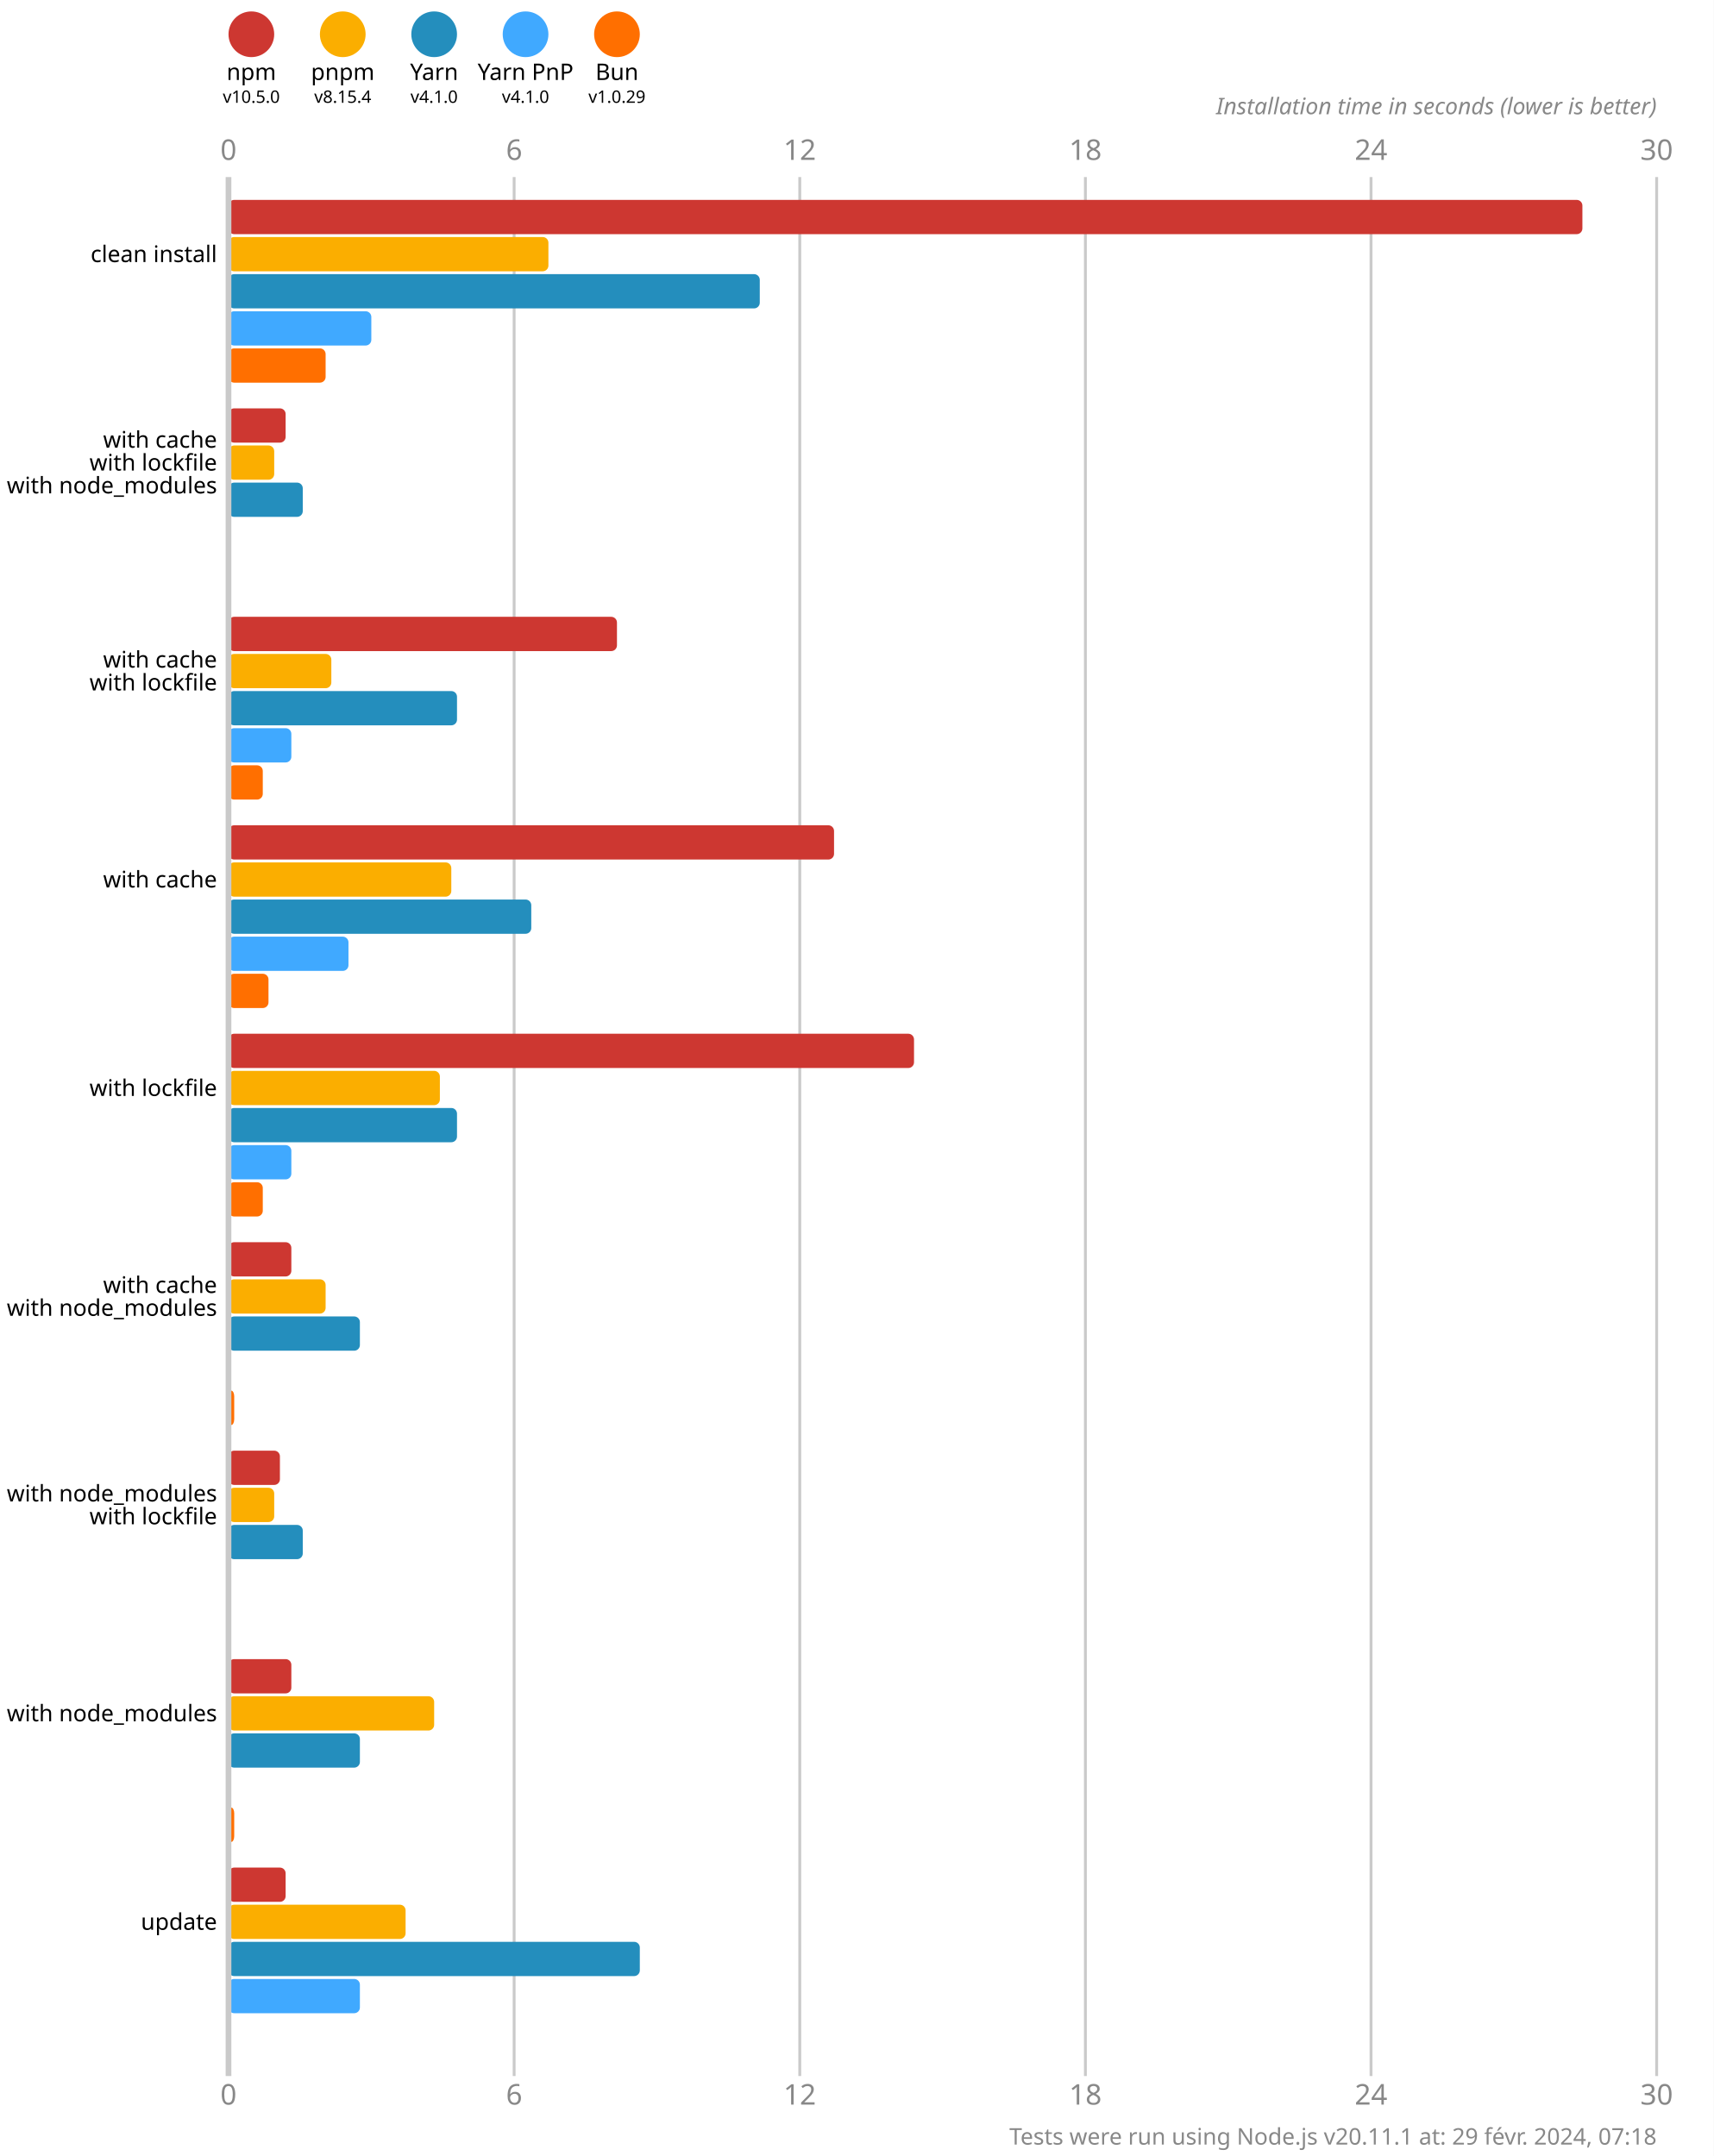
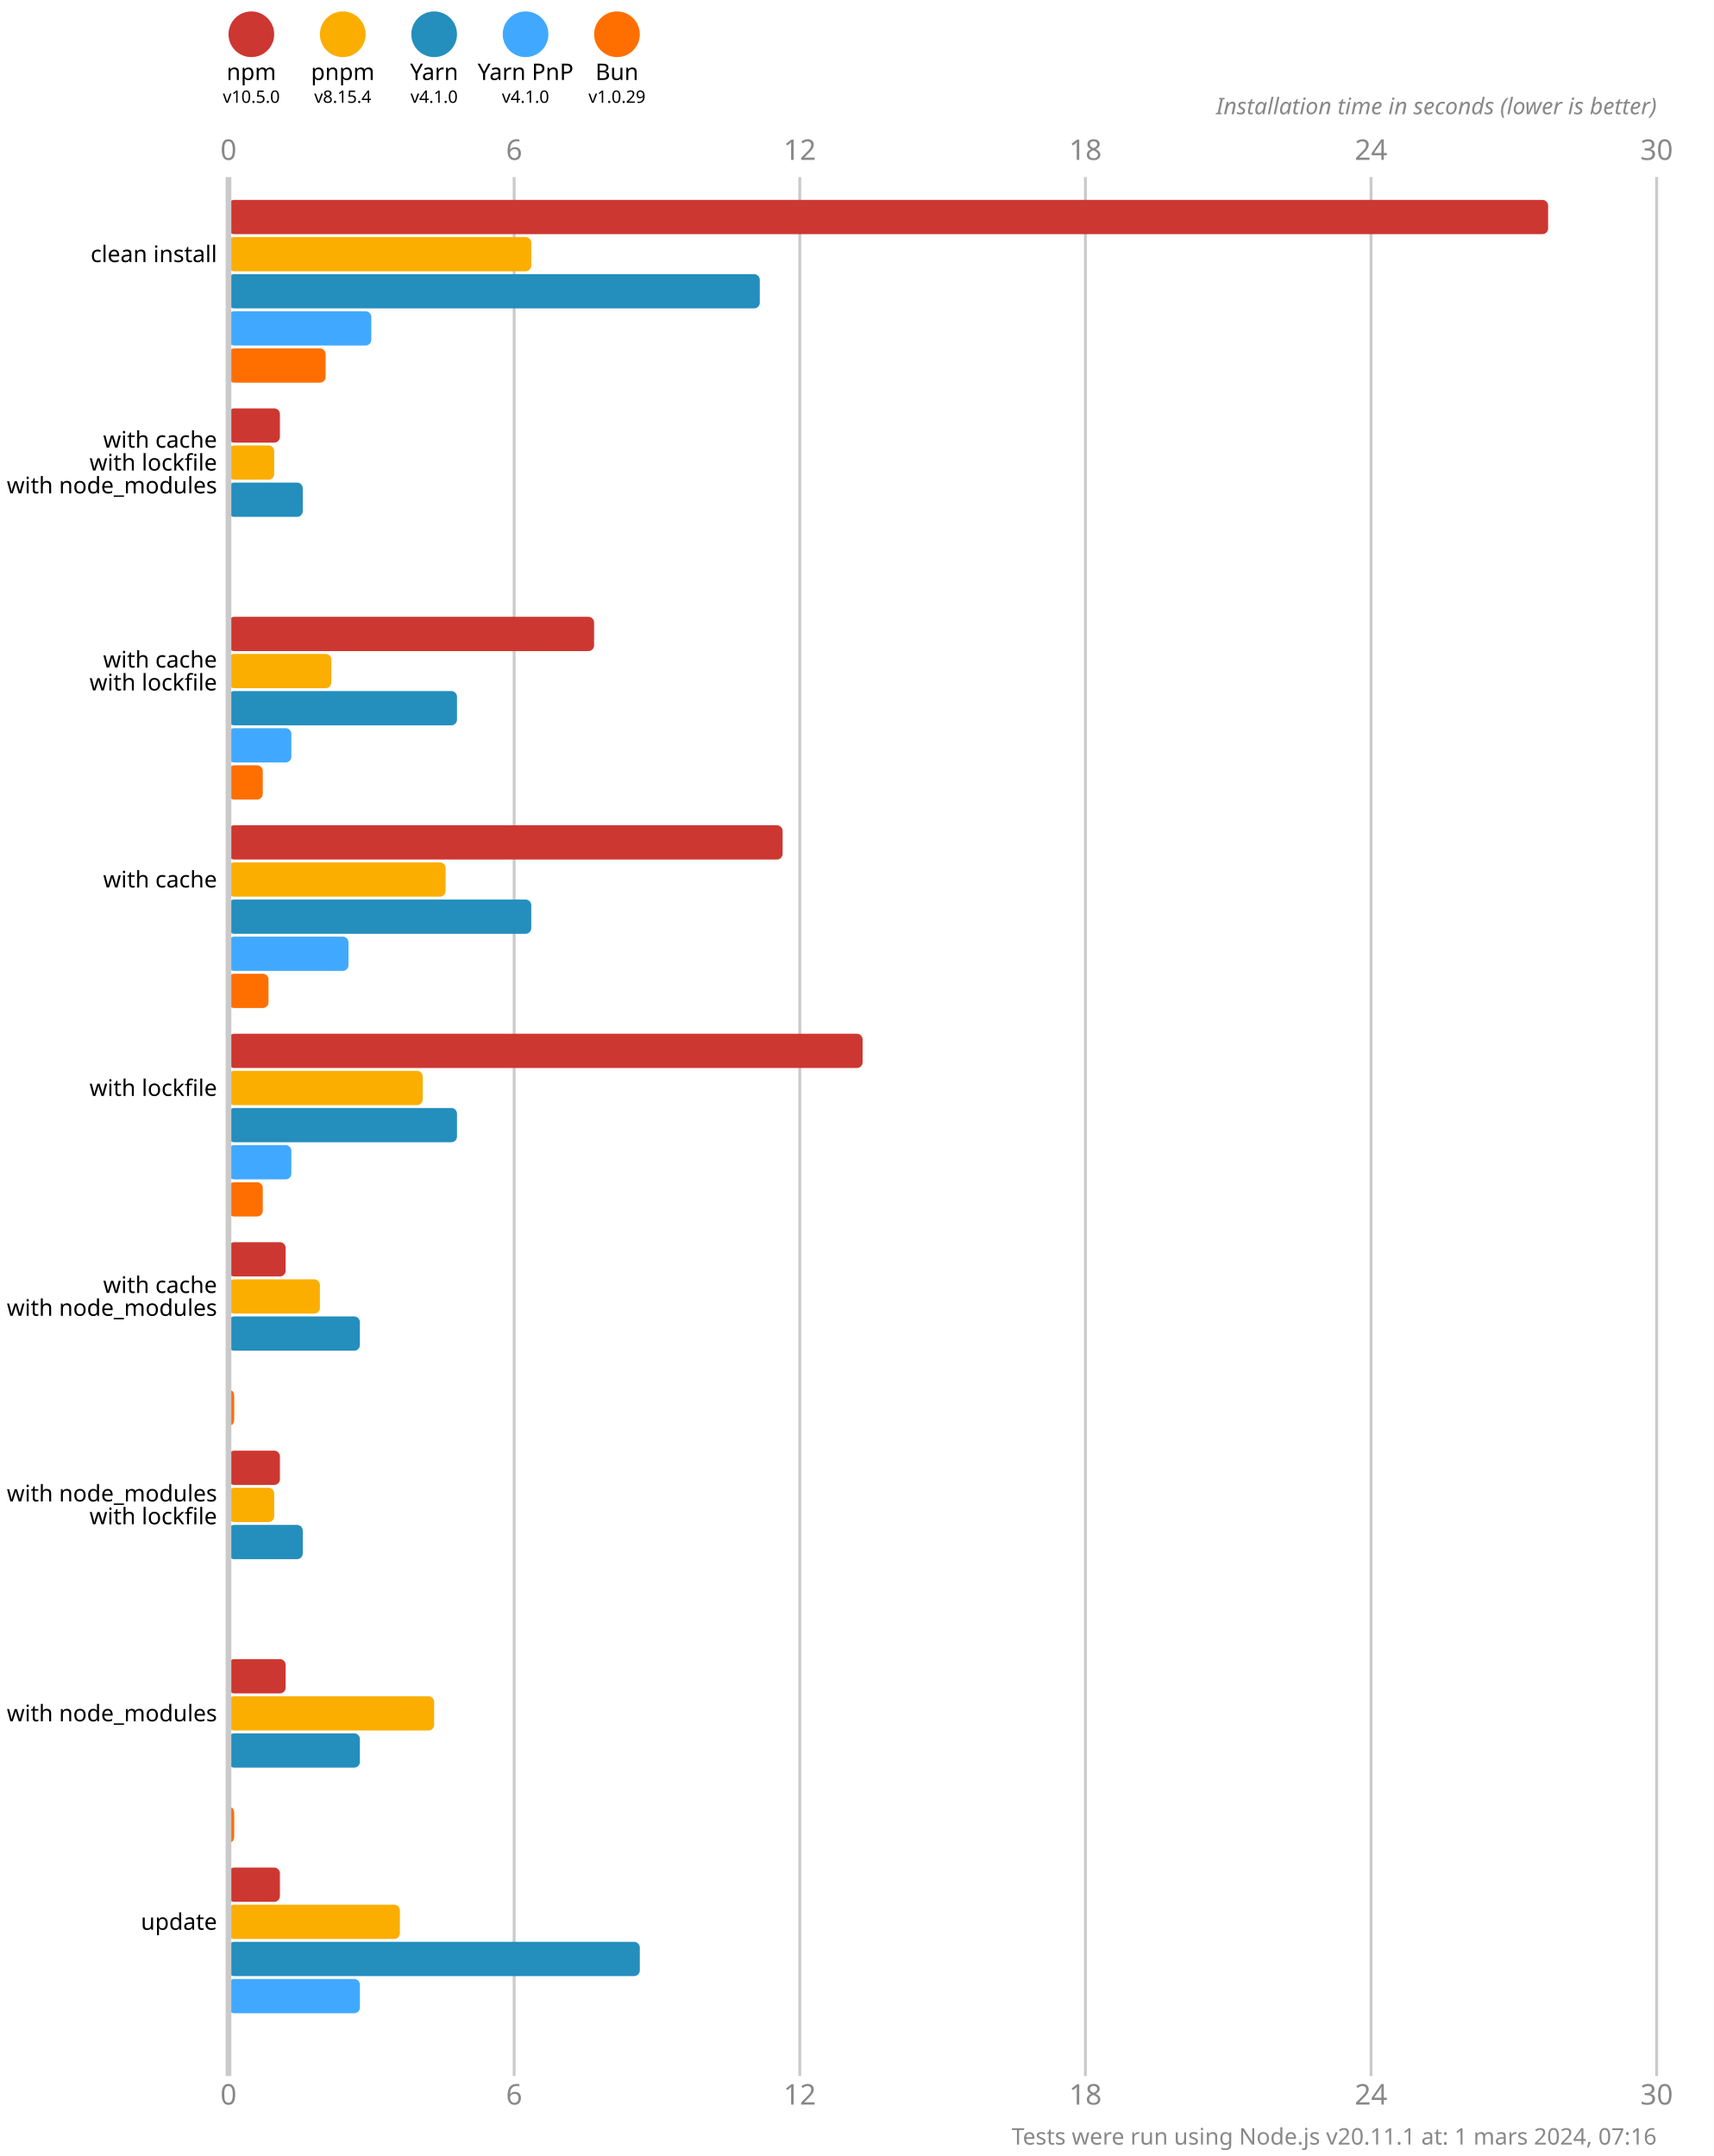
<svg xmlns="http://www.w3.org/2000/svg" version="1.1" viewBox="0 0 300 377.5">
  <style>
    .font { font-family: sans-serif; }
    .s3 { font-size: 3px; }
    .s4 { font-size: 4px; }
    .s5 { font-size: 5px; }
    .line { stroke: #cacaca; }
    .width { stroke-width: 0.5; }
    .text { fill: #888; }
  </style>
  <rect x="0" y="0" width="300" height="377.5" fill="#fff" />
  <circle cx="44" cy="6" r="4" fill="#cd3731" />
  <text x="44" y="14" class="font s4" text-anchor="middle">npm</text>
  <text x="44" y="18" class="font s3" text-anchor="middle">v10.5.0</text>
  <circle cx="60" cy="6" r="4" fill="#fbae00" />
  <text x="60" y="14" class="font s4" text-anchor="middle">pnpm</text>
  <text x="60" y="18" class="font s3" text-anchor="middle">v8.15.4</text>
  <circle cx="76" cy="6" r="4" fill="#248ebd" />
  <text x="76" y="14" class="font s4" text-anchor="middle">Yarn</text>
  <text x="76" y="18" class="font s3" text-anchor="middle">v4.1.0</text>
  <circle cx="92" cy="6" r="4" fill="#40a9ff" />
  <text x="92" y="14" class="font s4" text-anchor="middle">Yarn PnP</text>
  <text x="92" y="18" class="font s3" text-anchor="middle">v4.1.0</text>
  <circle cx="108" cy="6" r="4" fill="#ff6f00" />
  <text x="108" y="14" class="font s4" text-anchor="middle">Bun</text>
  <text x="108" y="18" class="font s3" text-anchor="middle">v1.0.29</text>
  <text x="40" y="28" class="font s5 text" text-anchor="middle">0</text>
  <text x="40" y="368.5" class="font s5 text" text-anchor="middle">0</text>
  <line x1="90" y1="31" x2="90" y2="363.5" class="line width" />
  <text x="90" y="28" class="font s5 text" text-anchor="middle">6</text>
  <text x="90" y="368.5" class="font s5 text" text-anchor="middle">6</text>
  <line x1="140" y1="31" x2="140" y2="363.5" class="line width" />
  <text x="140" y="28" class="font s5 text" text-anchor="middle">12</text>
  <text x="140" y="368.5" class="font s5 text" text-anchor="middle">12</text>
  <line x1="190" y1="31" x2="190" y2="363.5" class="line width" />
  <text x="190" y="28" class="font s5 text" text-anchor="middle">18</text>
  <text x="190" y="368.5" class="font s5 text" text-anchor="middle">18</text>
  <line x1="240" y1="31" x2="240" y2="363.5" class="line width" />
  <text x="240" y="28" class="font s5 text" text-anchor="middle">24</text>
  <text x="240" y="368.5" class="font s5 text" text-anchor="middle">24</text>
  <line x1="290" y1="31" x2="290" y2="363.5" class="line width" />
  <text x="290" y="28" class="font s5 text" text-anchor="middle">30</text>
  <text x="290" y="368.5" class="font s5 text" text-anchor="middle">30</text>
  <text x="290" y="20" class="font s4 text" font-style="italic" text-anchor="end">Installation time in seconds (lower is better)</text>
-   <rect x="40" y="35" width="237" height="6" fill="#cd3731" rx="1" ry="1" />
-   <rect x="40" y="41.5" width="56" height="6" fill="#fbae00" rx="1" ry="1" />
+   <rect x="40" y="35" width="231" height="6" fill="#cd3731" rx="1" ry="1" />
+   <rect x="40" y="41.5" width="53" height="6" fill="#fbae00" rx="1" ry="1" />
  <rect x="40" y="48" width="93" height="6" fill="#248ebd" rx="1" ry="1" />
  <rect x="40" y="54.5" width="25" height="6" fill="#40a9ff" rx="1" ry="1" />
  <rect x="40" y="61" width="17" height="6" fill="#ff6f00" rx="1" ry="1" />
-   <rect x="40" y="71.5" width="10" height="6" fill="#cd3731" rx="1" ry="1" />
+   <rect x="40" y="71.5" width="9" height="6" fill="#cd3731" rx="1" ry="1" />
  <rect x="40" y="78" width="8" height="6" fill="#fbae00" rx="1" ry="1" />
  <rect x="40" y="84.5" width="13" height="6" fill="#248ebd" rx="1" ry="1" />
  <rect x="40" y="91" width="0" height="6" fill="#40a9ff" rx="1" ry="1" />
  <rect x="40" y="97.5" width="0" height="6" fill="#ff6f00" rx="1" ry="1" />
-   <rect x="40" y="108" width="68" height="6" fill="#cd3731" rx="1" ry="1" />
+   <rect x="40" y="108" width="64" height="6" fill="#cd3731" rx="1" ry="1" />
  <rect x="40" y="114.5" width="18" height="6" fill="#fbae00" rx="1" ry="1" />
  <rect x="40" y="121" width="40" height="6" fill="#248ebd" rx="1" ry="1" />
  <rect x="40" y="127.5" width="11" height="6" fill="#40a9ff" rx="1" ry="1" />
  <rect x="40" y="134" width="6" height="6" fill="#ff6f00" rx="1" ry="1" />
-   <rect x="40" y="144.5" width="106" height="6" fill="#cd3731" rx="1" ry="1" />
-   <rect x="40" y="151" width="39" height="6" fill="#fbae00" rx="1" ry="1" />
+   <rect x="40" y="144.5" width="97" height="6" fill="#cd3731" rx="1" ry="1" />
+   <rect x="40" y="151" width="38" height="6" fill="#fbae00" rx="1" ry="1" />
  <rect x="40" y="157.5" width="53" height="6" fill="#248ebd" rx="1" ry="1" />
  <rect x="40" y="164" width="21" height="6" fill="#40a9ff" rx="1" ry="1" />
  <rect x="40" y="170.5" width="7" height="6" fill="#ff6f00" rx="1" ry="1" />
-   <rect x="40" y="181" width="120" height="6" fill="#cd3731" rx="1" ry="1" />
-   <rect x="40" y="187.5" width="37" height="6" fill="#fbae00" rx="1" ry="1" />
+   <rect x="40" y="181" width="111" height="6" fill="#cd3731" rx="1" ry="1" />
+   <rect x="40" y="187.5" width="34" height="6" fill="#fbae00" rx="1" ry="1" />
  <rect x="40" y="194" width="40" height="6" fill="#248ebd" rx="1" ry="1" />
  <rect x="40" y="200.5" width="11" height="6" fill="#40a9ff" rx="1" ry="1" />
  <rect x="40" y="207" width="6" height="6" fill="#ff6f00" rx="1" ry="1" />
-   <rect x="40" y="217.5" width="11" height="6" fill="#cd3731" rx="1" ry="1" />
-   <rect x="40" y="224" width="17" height="6" fill="#fbae00" rx="1" ry="1" />
+   <rect x="40" y="217.5" width="10" height="6" fill="#cd3731" rx="1" ry="1" />
+   <rect x="40" y="224" width="16" height="6" fill="#fbae00" rx="1" ry="1" />
  <rect x="40" y="230.5" width="23" height="6" fill="#248ebd" rx="1" ry="1" />
  <rect x="40" y="237" width="0" height="6" fill="#40a9ff" rx="1" ry="1" />
  <rect x="40" y="243.5" width="1" height="6" fill="#ff6f00" rx="1" ry="1" />
  <rect x="40" y="254" width="9" height="6" fill="#cd3731" rx="1" ry="1" />
  <rect x="40" y="260.5" width="8" height="6" fill="#fbae00" rx="1" ry="1" />
  <rect x="40" y="267" width="13" height="6" fill="#248ebd" rx="1" ry="1" />
  <rect x="40" y="273.5" width="0" height="6" fill="#40a9ff" rx="1" ry="1" />
  <rect x="40" y="280" width="0" height="6" fill="#ff6f00" rx="1" ry="1" />
-   <rect x="40" y="290.5" width="11" height="6" fill="#cd3731" rx="1" ry="1" />
+   <rect x="40" y="290.5" width="10" height="6" fill="#cd3731" rx="1" ry="1" />
  <rect x="40" y="297" width="36" height="6" fill="#fbae00" rx="1" ry="1" />
  <rect x="40" y="303.5" width="23" height="6" fill="#248ebd" rx="1" ry="1" />
  <rect x="40" y="310" width="0" height="6" fill="#40a9ff" rx="1" ry="1" />
  <rect x="40" y="316.5" width="1" height="6" fill="#ff6f00" rx="1" ry="1" />
-   <rect x="40" y="327" width="10" height="6" fill="#cd3731" rx="1" ry="1" />
-   <rect x="40" y="333.5" width="31" height="6" fill="#fbae00" rx="1" ry="1" />
+   <rect x="40" y="327" width="9" height="6" fill="#cd3731" rx="1" ry="1" />
+   <rect x="40" y="333.5" width="30" height="6" fill="#fbae00" rx="1" ry="1" />
  <rect x="40" y="340" width="72" height="6" fill="#248ebd" rx="1" ry="1" />
  <rect x="40" y="346.5" width="23" height="6" fill="#40a9ff" rx="1" ry="1" />
  <rect x="40" y="353" width="0" height="6" fill="#ff6f00" rx="1" ry="1" />
  <line x1="40" y1="31" x2="40" y2="363.5" class="line" />
  <text x="38" y="44.5" class="font s4" dominant-baseline="middle" text-anchor="end">clean install</text>
  <text x="38" y="77" class="font s4" dominant-baseline="middle" text-anchor="end">with cache</text>
  <text x="38" y="81" class="font s4" dominant-baseline="middle" text-anchor="end">with lockfile</text>
  <text x="38" y="85" class="font s4" dominant-baseline="middle" text-anchor="end">with node_modules</text>
  <text x="38" y="115.5" class="font s4" dominant-baseline="middle" text-anchor="end">with cache</text>
  <text x="38" y="119.5" class="font s4" dominant-baseline="middle" text-anchor="end">with lockfile</text>
  <text x="38" y="154" class="font s4" dominant-baseline="middle" text-anchor="end">with cache</text>
  <text x="38" y="190.5" class="font s4" dominant-baseline="middle" text-anchor="end">with lockfile</text>
  <text x="38" y="225" class="font s4" dominant-baseline="middle" text-anchor="end">with cache</text>
  <text x="38" y="229" class="font s4" dominant-baseline="middle" text-anchor="end">with node_modules</text>
  <text x="38" y="261.5" class="font s4" dominant-baseline="middle" text-anchor="end">with node_modules</text>
  <text x="38" y="265.5" class="font s4" dominant-baseline="middle" text-anchor="end">with lockfile</text>
  <text x="38" y="300" class="font s4" dominant-baseline="middle" text-anchor="end">with node_modules</text>
  <text x="38" y="336.5" class="font s4" dominant-baseline="middle" text-anchor="end">update</text>
-   <text x="290" y="375.5" class="font s4 text" text-anchor="end">Tests were run using Node.js v20.11.1 at: 29 févr. 2024, 07:18</text>
+   <text x="290" y="375.5" class="font s4 text" text-anchor="end">Tests were run using Node.js v20.11.1 at: 1 mars 2024, 07:16</text>
</svg>
